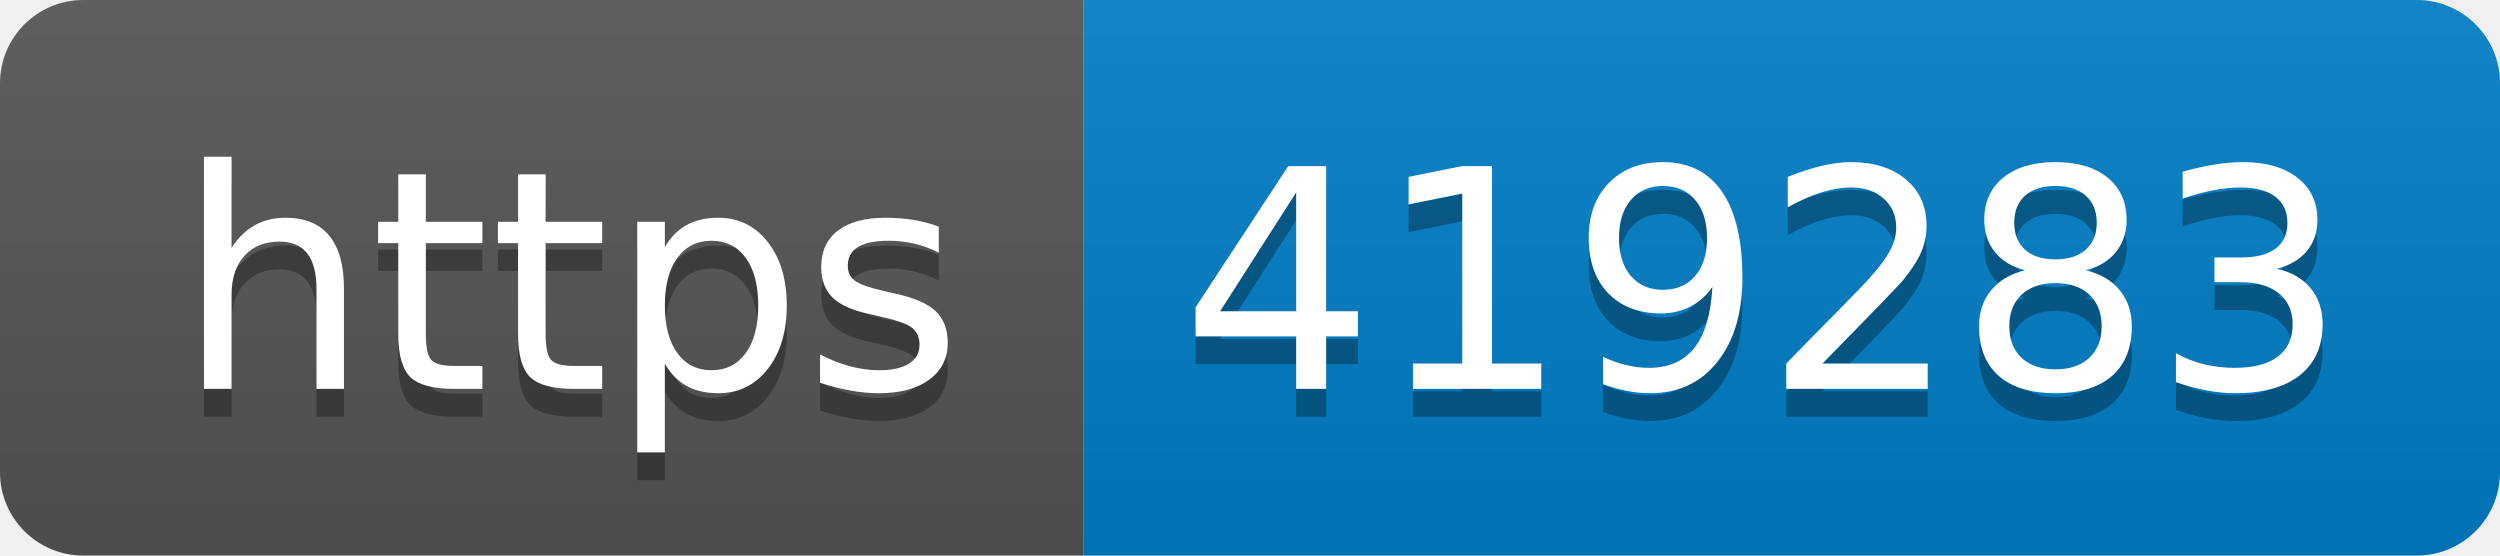
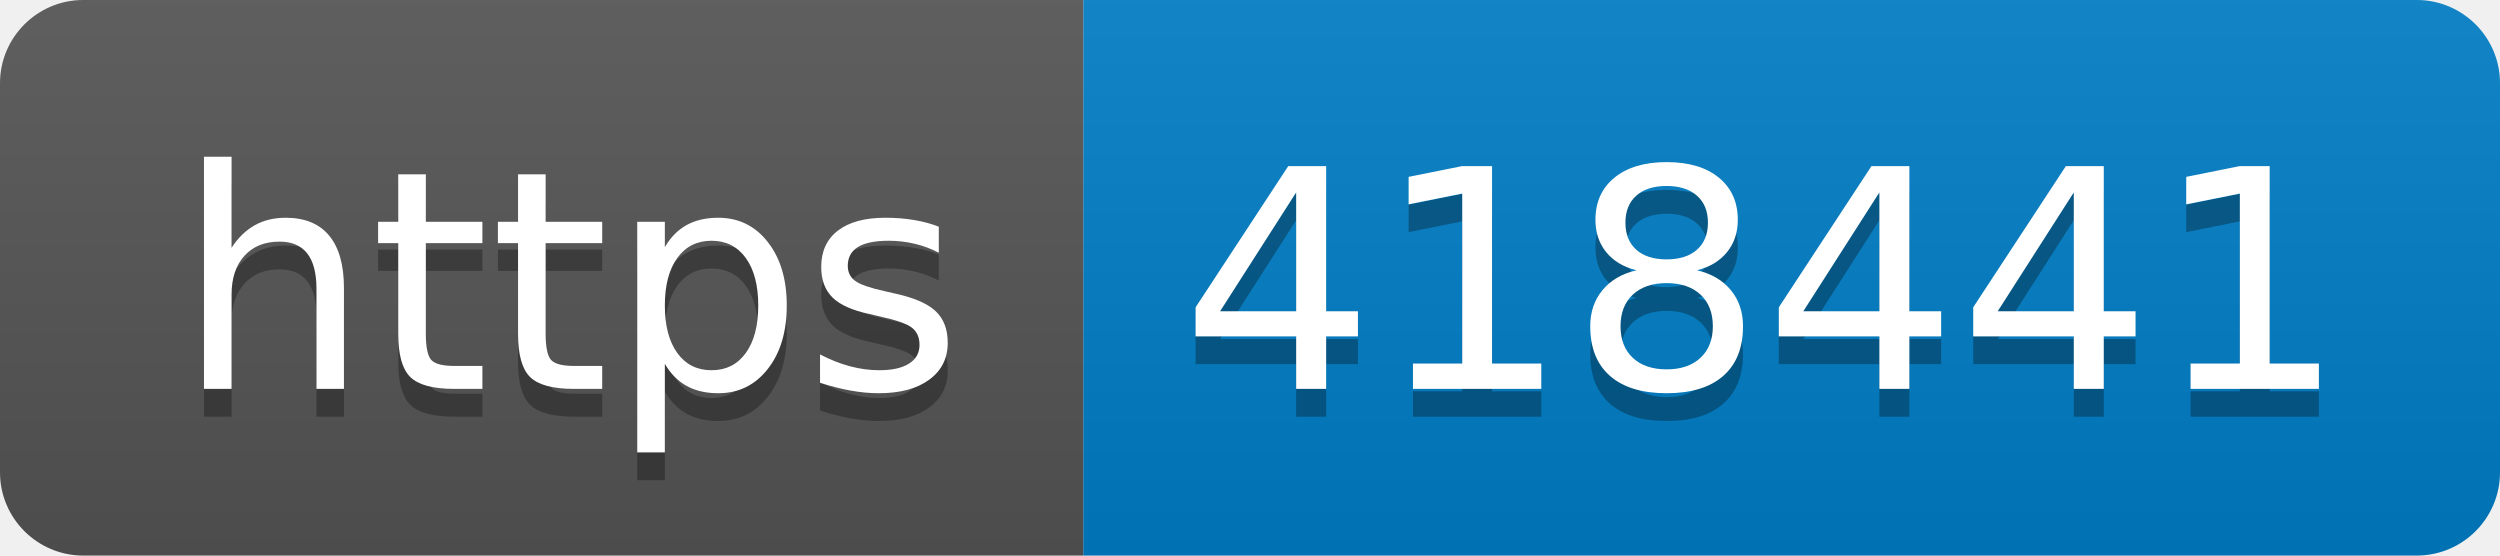
- <svg xmlns="http://www.w3.org/2000/svg" width="90" height="20" role="img" aria-label="https: 419283">
+ <svg xmlns="http://www.w3.org/2000/svg" width="90" height="20" role="img" aria-label="https: 418441">
  <linearGradient id="s" x2="0" y2="100%">
    <stop offset="0" stop-color="#bbb" stop-opacity=".1" />
    <stop offset="1" stop-opacity=".1" />
  </linearGradient>
  <clipPath id="r">
    <rect width="90" height="20" rx="3" fill="#fff" />
  </clipPath>
  <g clip-path="url(#r)">
    <rect width="39" height="20" fill="#555" />
    <rect x="39" width="51" height="20" fill="#007ec6" />
    <rect width="90" height="20" fill="url(#s)" />
  </g>
  <g fill="#fff" text-anchor="middle" font-family="Verdana,Geneva,DejaVu Sans,sans-serif" text-rendering="geometricPrecision" font-size="110">
    <text aria-hidden="true" x="205" y="150" fill="#010101" fill-opacity=".3" transform="scale(.1)" textLength="290">https</text>
    <text x="205" y="140" transform="scale(.1)" fill="#fff" textLength="290">https</text>
-     <text aria-hidden="true" x="635" y="150" fill="#010101" fill-opacity=".3" transform="scale(.1)" textLength="410">419283</text>
-     <text x="635" y="140" transform="scale(.1)" fill="#fff" textLength="410">419283</text>
+     <text aria-hidden="true" x="635" y="150" fill="#010101" fill-opacity=".3" transform="scale(.1)" textLength="410">418441</text>
+     <text x="635" y="140" transform="scale(.1)" fill="#fff" textLength="410">418441</text>
  </g>
</svg>
